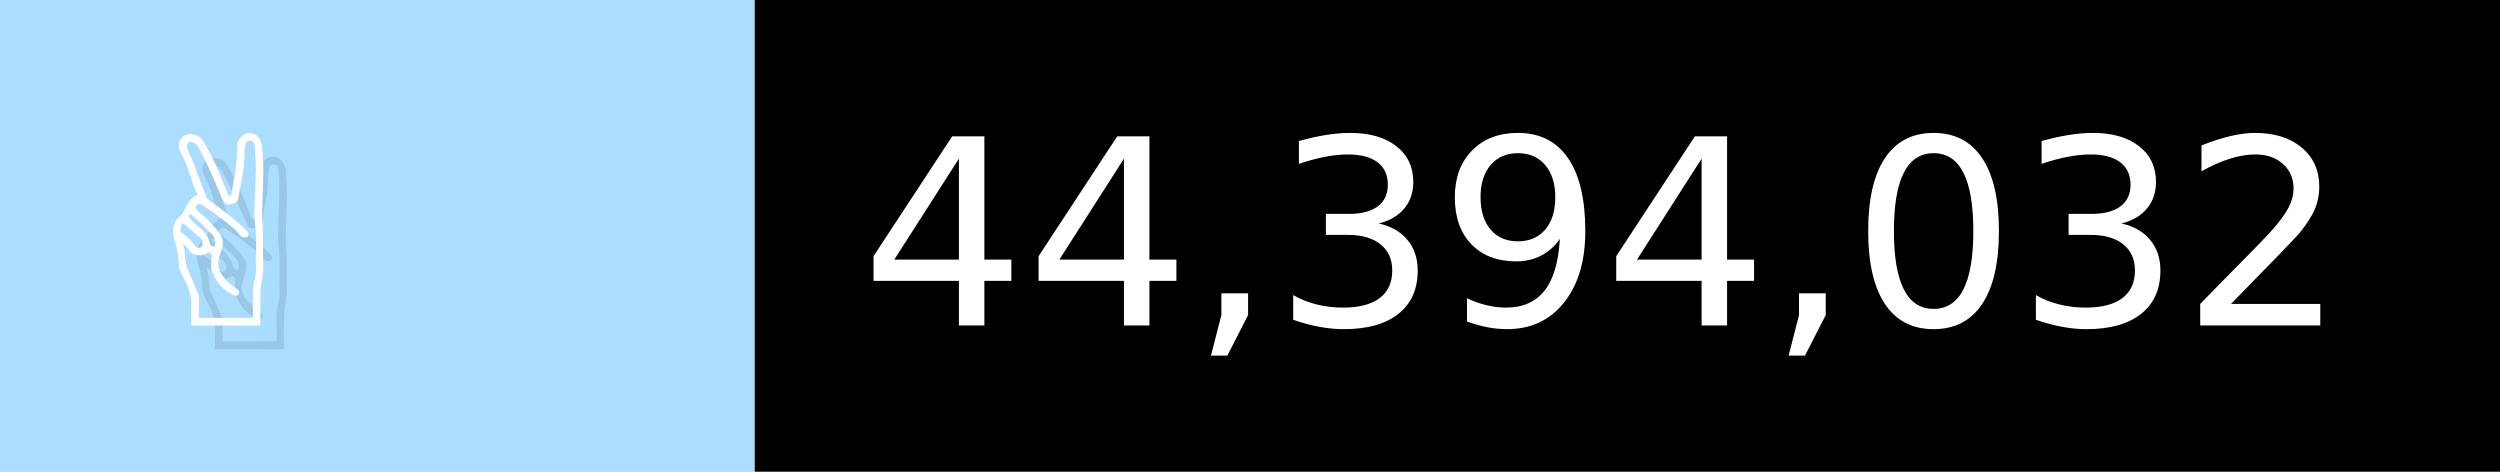
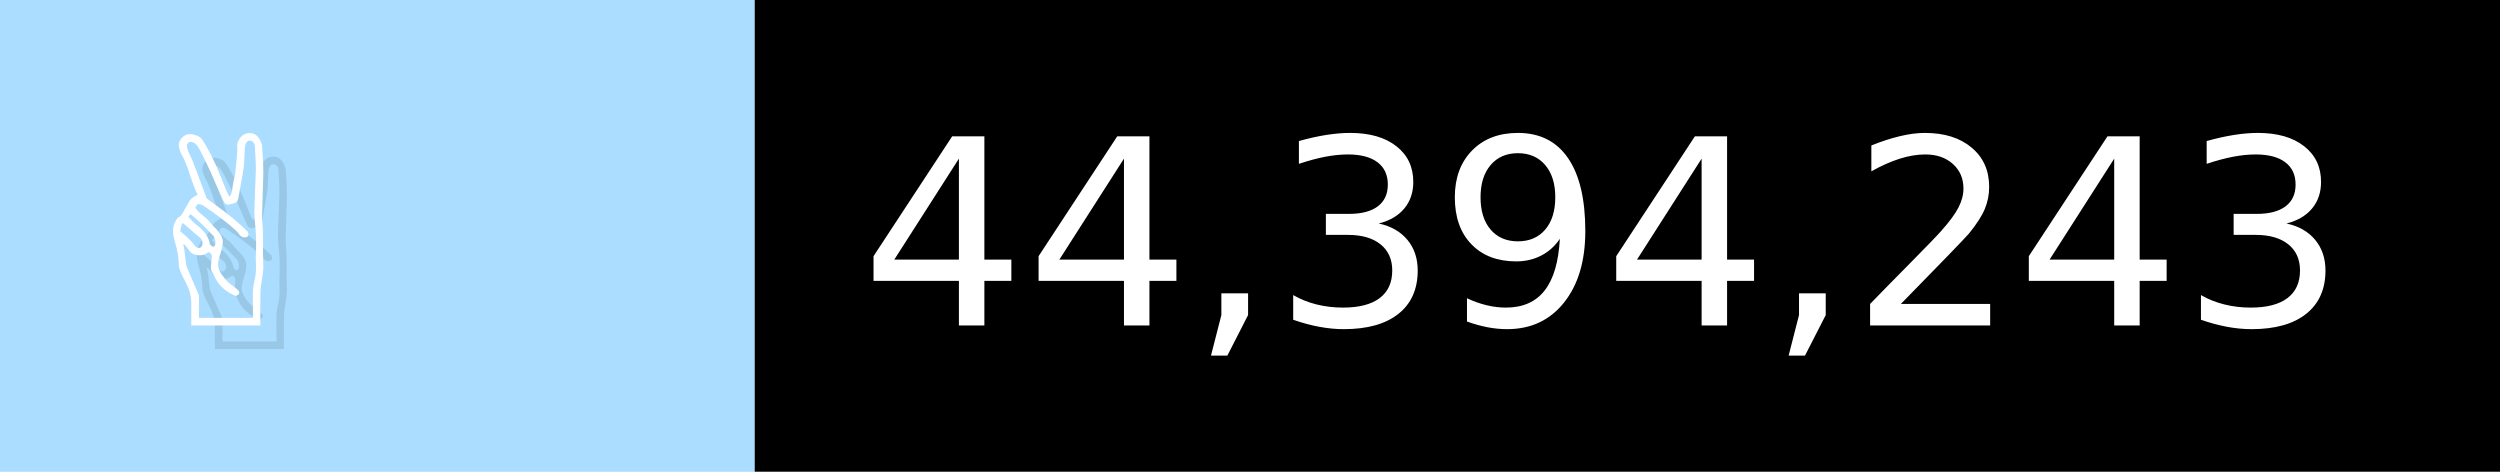
- <svg xmlns="http://www.w3.org/2000/svg" width="106" height="20" viewBox="0 0 1060 200" role="img" aria-label="✌️: 44,394,032">
+ <svg xmlns="http://www.w3.org/2000/svg" width="106" height="20" viewBox="0 0 1060 200" role="img" aria-label="✌️: 44,394,243">
  <g>
    <rect fill="#ADF" width="320" height="200" />
    <rect fill="##f9a" x="320" width="740" height="200" />
  </g>
  <g aria-hidden="true" fill="#fff" text-anchor="start" font-family="Verdana,DejaVu Sans,sans-serif" font-size="110">
    <text x="60" y="148" textLength="220" fill="#000" opacity="0.1">✌️</text>
    <text x="50" y="138" textLength="220">✌️</text>
-     <text x="375" y="148" textLength="640" fill="#000" opacity="0.1">44,394,032</text>
-     <text x="365" y="138" textLength="640">44,394,032</text>
+     <text x="375" y="148" textLength="640" fill="#000" opacity="0.1">44,394,243</text>
+     <text x="365" y="138" textLength="640">44,394,243</text>
  </g>
</svg>
